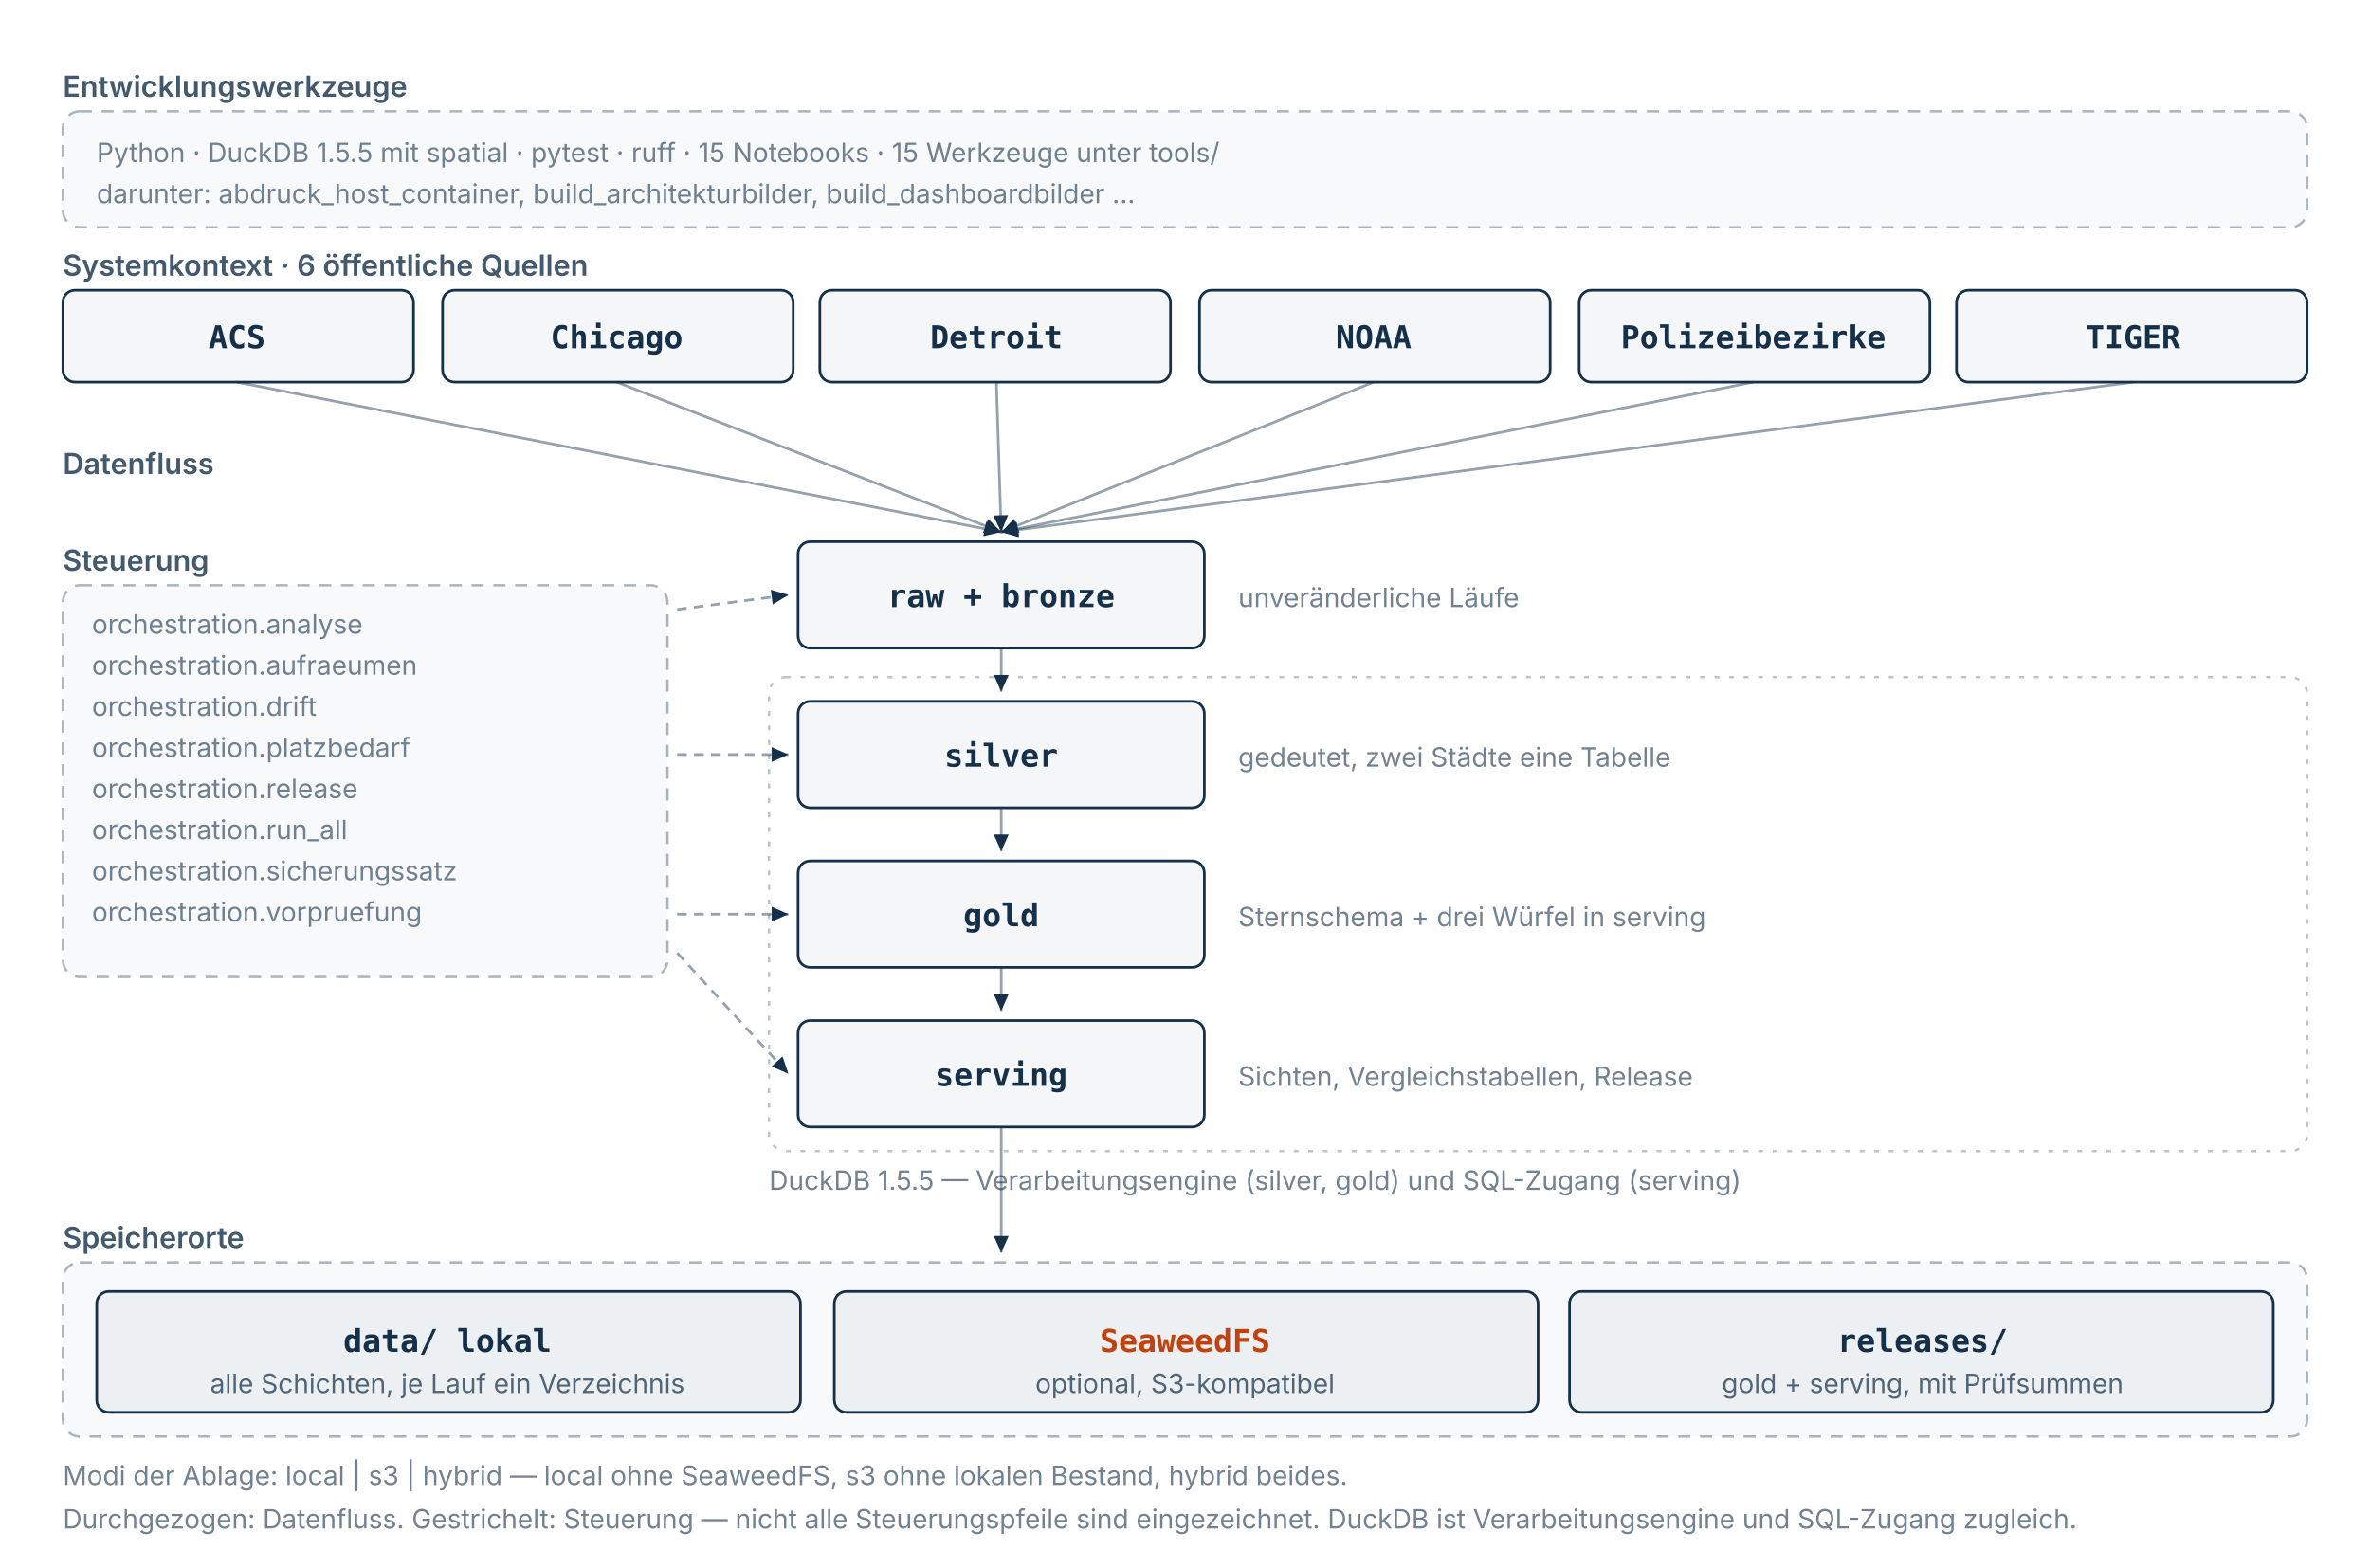
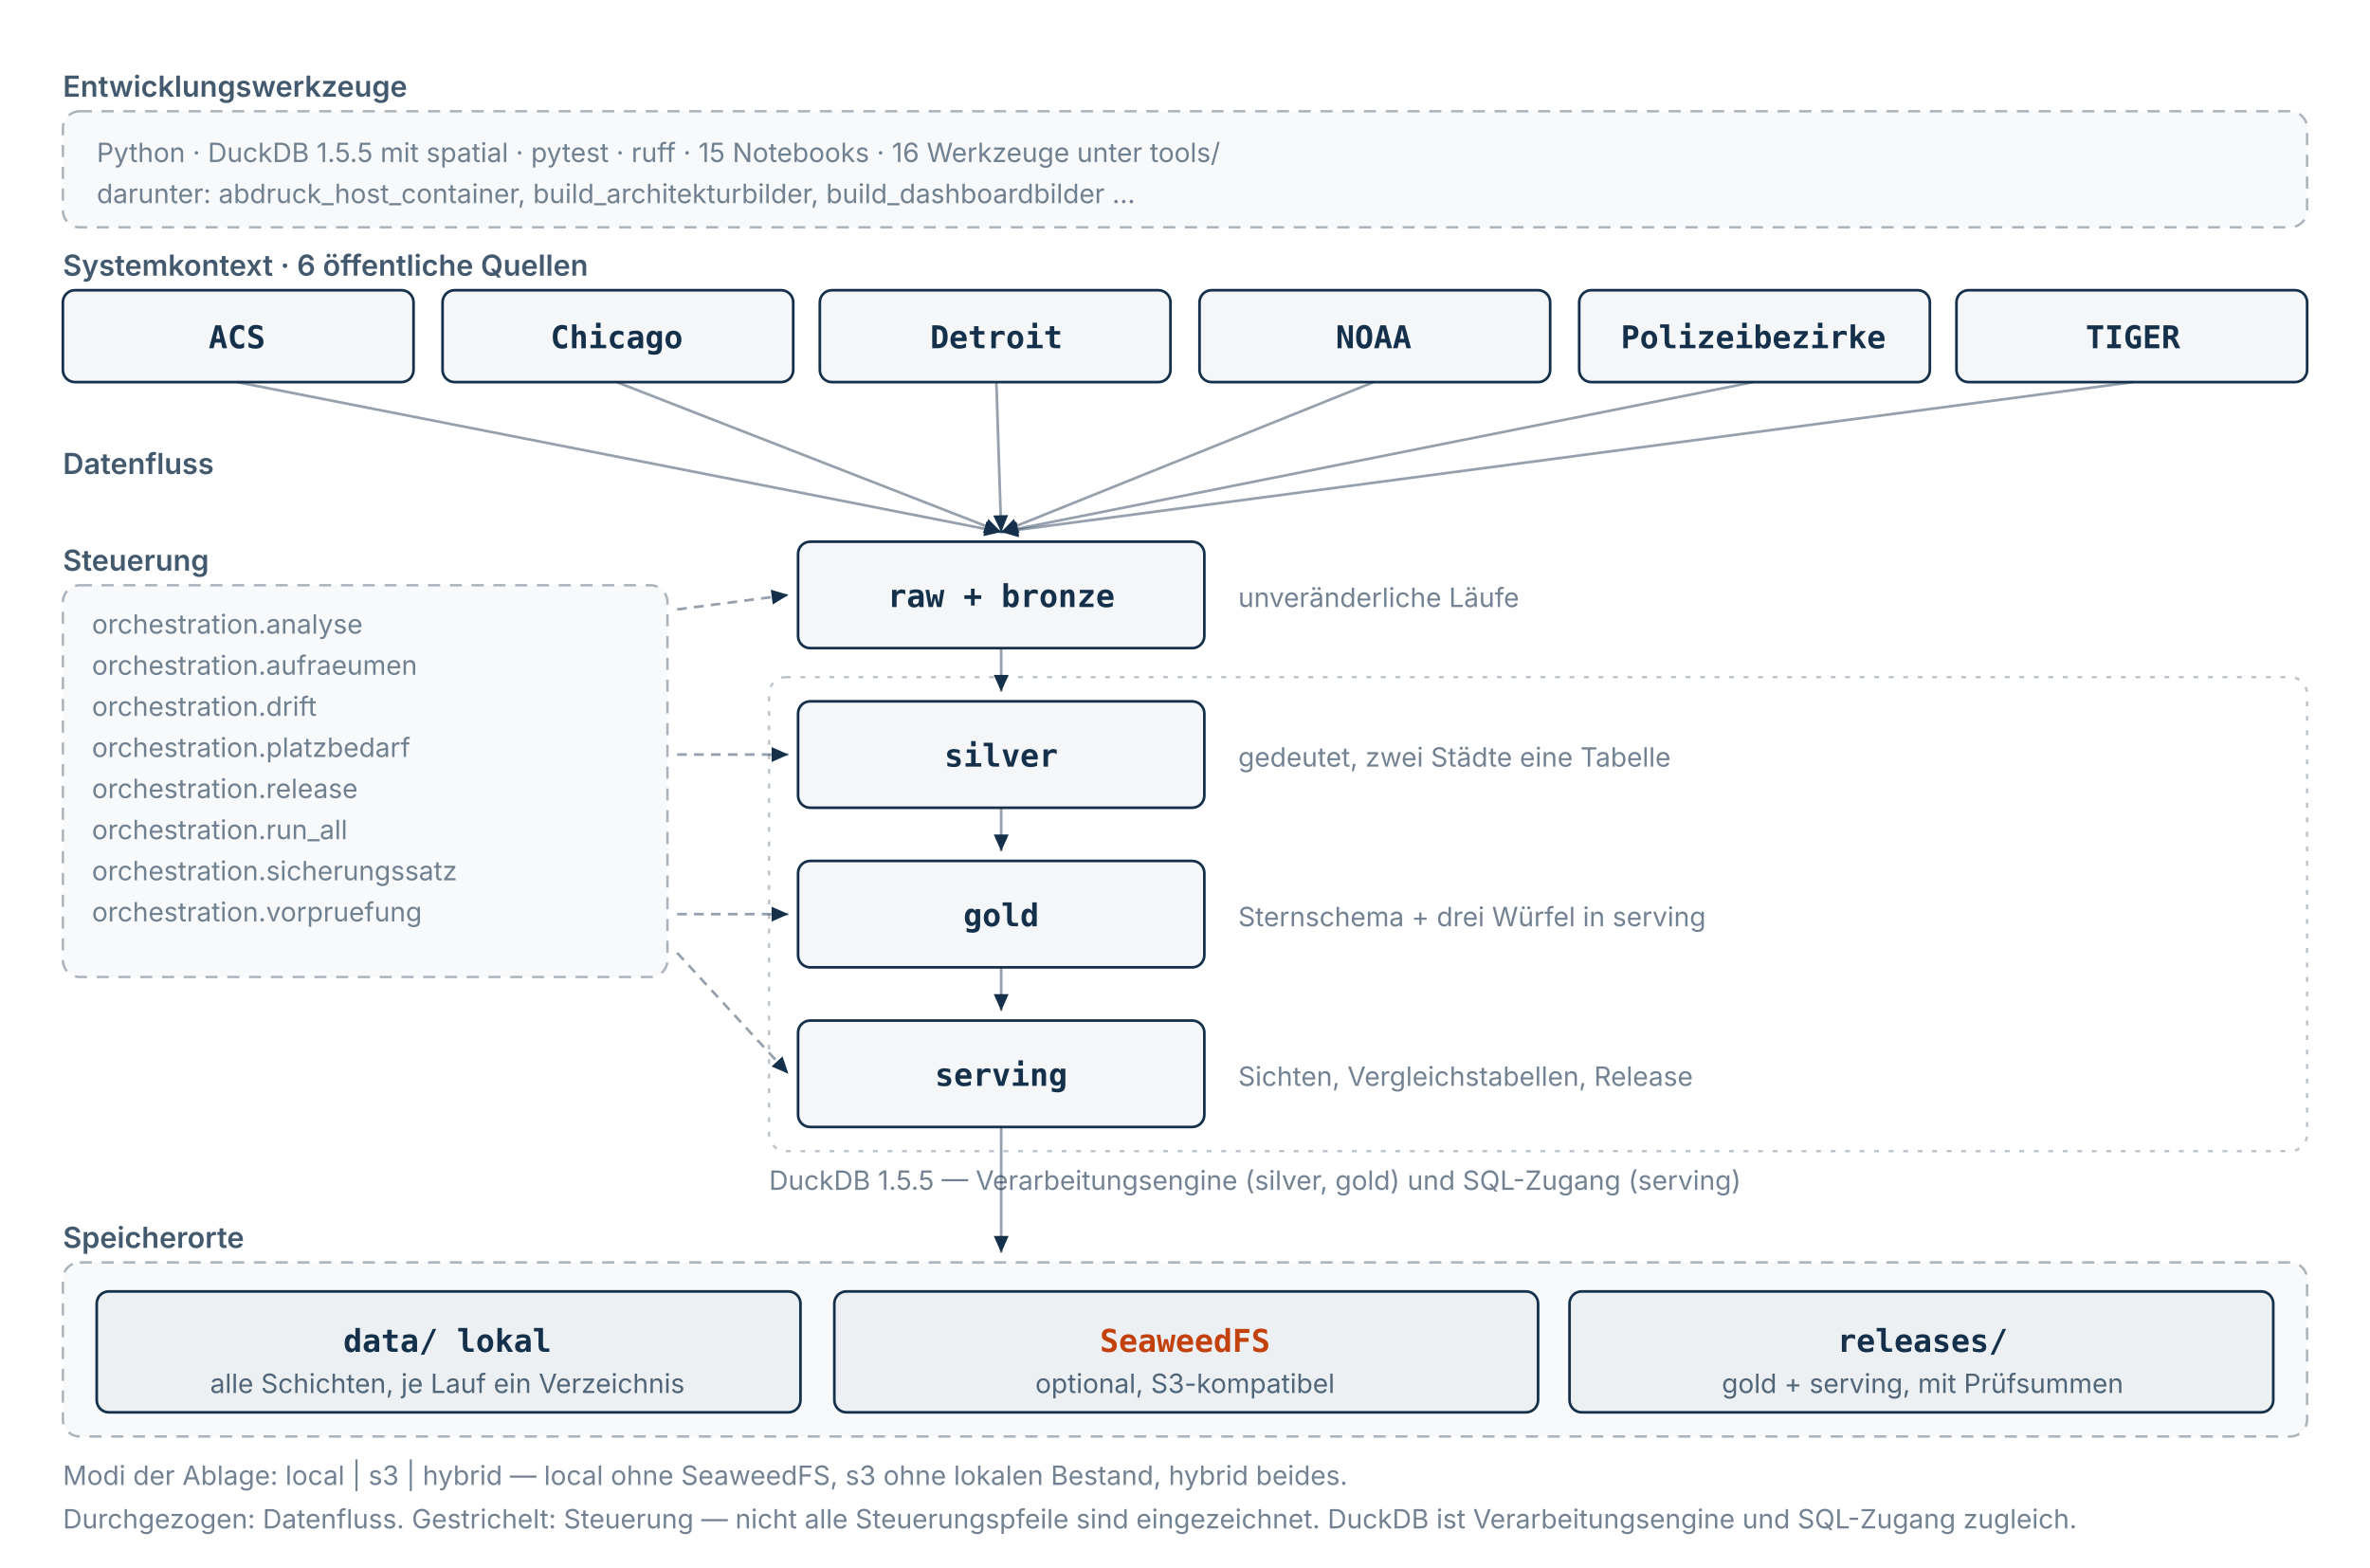
<svg xmlns="http://www.w3.org/2000/svg" viewBox="0 0 980 648" role="img" width="100%" height="auto" aria-label="Komponenten und Beziehungen der Plattform: 6 öffentliche Quellen speisen 4 Schichten, gesteuert von 8 Modulen unter orchestration; abgelegt lokal unter data/, optional auf SeaweedFS, veröffentlicht als Release. Entwickelt mit Python, DuckDB 1.5.5, pytest und ruff.">
  <style>
  svg { color: #14304a; }
  .signal { fill: #c2410c; }
  .signal-strich { stroke: #c2410c; }
  @media (prefers-color-scheme: dark) {
    svg { color: #dde5ee; }
    .signal { fill: #dda05c; }
    .signal-strich { stroke: #dda05c; }
  }
</style>
  <defs>
    <marker id="pfeil" viewBox="0 0 10 10" refX="9" refY="5" markerWidth="7" markerHeight="7" orient="auto-start-reverse">
      <path d="M 0 1 L 9 5 L 0 9 z" fill="currentColor" />
    </marker>
  </defs>
  <rect x="26" y="46" width="928" height="48" rx="7" fill="currentColor" fill-opacity="0.028" stroke="currentColor" stroke-opacity="0.35" stroke-width="1" stroke-dasharray="5 4" />
  <text x="26" y="40" font-family="ui-sans-serif,system-ui,-apple-system,sans-serif" font-size="12" font-weight="600" fill="currentColor" fill-opacity="0.8">Entwicklungswerkzeuge</text>
-   <text x="40" y="67" font-family="ui-sans-serif,system-ui,-apple-system,sans-serif" font-size="11" font-weight="400" fill="currentColor" fill-opacity="0.6">Python · DuckDB 1.5.5 mit spatial · pytest · ruff · 15 Notebooks · 15 Werkzeuge unter tools/</text>
+   <text x="40" y="67" font-family="ui-sans-serif,system-ui,-apple-system,sans-serif" font-size="11" font-weight="400" fill="currentColor" fill-opacity="0.6">Python · DuckDB 1.5.5 mit spatial · pytest · ruff · 15 Notebooks · 16 Werkzeuge unter tools/</text>
  <text x="40" y="84" font-family="ui-sans-serif,system-ui,-apple-system,sans-serif" font-size="11" font-weight="400" fill="currentColor" fill-opacity="0.6">darunter: abdruck_host_container, build_architekturbilder, build_dashboardbilder …</text>
  <text x="26" y="114" font-family="ui-sans-serif,system-ui,-apple-system,sans-serif" font-size="12" font-weight="600" fill="currentColor" fill-opacity="0.8">Systemkontext · 6 öffentliche Quellen</text>
  <g>
    <rect x="26" y="120" width="145" height="38" rx="5" fill="currentColor" fill-opacity="0.045" stroke="currentColor" stroke-width="1.1" />
    <text x="98" y="144" text-anchor="middle" font-family="ui-monospace,SFMono-Regular,Menlo,monospace" font-size="13" font-weight="600" fill="currentColor">ACS</text>
  </g>
  <line x1="98" y1="158" x2="414" y2="220" stroke="currentColor" stroke-opacity="0.45" stroke-width="1.1" marker-end="url(#pfeil)" />
  <g>
    <rect x="183" y="120" width="145" height="38" rx="5" fill="currentColor" fill-opacity="0.045" stroke="currentColor" stroke-width="1.1" />
    <text x="255" y="144" text-anchor="middle" font-family="ui-monospace,SFMono-Regular,Menlo,monospace" font-size="13" font-weight="600" fill="currentColor">Chicago</text>
  </g>
  <line x1="255" y1="158" x2="414" y2="220" stroke="currentColor" stroke-opacity="0.45" stroke-width="1.1" marker-end="url(#pfeil)" />
  <g>
    <rect x="339" y="120" width="145" height="38" rx="5" fill="currentColor" fill-opacity="0.045" stroke="currentColor" stroke-width="1.1" />
    <text x="412" y="144" text-anchor="middle" font-family="ui-monospace,SFMono-Regular,Menlo,monospace" font-size="13" font-weight="600" fill="currentColor">Detroit</text>
  </g>
  <line x1="412" y1="158" x2="414" y2="220" stroke="currentColor" stroke-opacity="0.45" stroke-width="1.1" marker-end="url(#pfeil)" />
  <g>
    <rect x="496" y="120" width="145" height="38" rx="5" fill="currentColor" fill-opacity="0.045" stroke="currentColor" stroke-width="1.1" />
    <text x="568" y="144" text-anchor="middle" font-family="ui-monospace,SFMono-Regular,Menlo,monospace" font-size="13" font-weight="600" fill="currentColor">NOAA</text>
  </g>
  <line x1="568" y1="158" x2="414" y2="220" stroke="currentColor" stroke-opacity="0.45" stroke-width="1.1" marker-end="url(#pfeil)" />
  <g>
    <rect x="653" y="120" width="145" height="38" rx="5" fill="currentColor" fill-opacity="0.045" stroke="currentColor" stroke-width="1.1" />
    <text x="725" y="144" text-anchor="middle" font-family="ui-monospace,SFMono-Regular,Menlo,monospace" font-size="13" font-weight="600" fill="currentColor">Polizeibezirke</text>
  </g>
  <line x1="725" y1="158" x2="414" y2="220" stroke="currentColor" stroke-opacity="0.45" stroke-width="1.1" marker-end="url(#pfeil)" />
  <g>
    <rect x="809" y="120" width="145" height="38" rx="5" fill="currentColor" fill-opacity="0.045" stroke="currentColor" stroke-width="1.1" />
    <text x="882" y="144" text-anchor="middle" font-family="ui-monospace,SFMono-Regular,Menlo,monospace" font-size="13" font-weight="600" fill="currentColor">TIGER</text>
  </g>
  <line x1="882" y1="158" x2="414" y2="220" stroke="currentColor" stroke-opacity="0.45" stroke-width="1.1" marker-end="url(#pfeil)" />
  <text x="26" y="196" font-family="ui-sans-serif,system-ui,-apple-system,sans-serif" font-size="12" font-weight="600" fill="currentColor" fill-opacity="0.8">Datenfluss</text>
  <g>
    <rect x="330" y="224" width="168" height="44" rx="5" fill="currentColor" fill-opacity="0.045" stroke="currentColor" stroke-width="1.1" />
    <text x="414" y="251" text-anchor="middle" font-family="ui-monospace,SFMono-Regular,Menlo,monospace" font-size="13" font-weight="600" fill="currentColor">raw + bronze</text>
  </g>
  <text x="512" y="251" font-family="ui-sans-serif,system-ui,-apple-system,sans-serif" font-size="11" font-weight="400" fill="currentColor" fill-opacity="0.6">unveränderliche Läufe</text>
  <g>
    <rect x="330" y="290" width="168" height="44" rx="5" fill="currentColor" fill-opacity="0.045" stroke="currentColor" stroke-width="1.1" />
    <text x="414" y="317" text-anchor="middle" font-family="ui-monospace,SFMono-Regular,Menlo,monospace" font-size="13" font-weight="600" fill="currentColor">silver</text>
  </g>
  <text x="512" y="317" font-family="ui-sans-serif,system-ui,-apple-system,sans-serif" font-size="11" font-weight="400" fill="currentColor" fill-opacity="0.6">gedeutet, zwei Städte eine Tabelle</text>
  <line x1="414" y1="268" x2="414" y2="286" stroke="currentColor" stroke-opacity="0.45" stroke-width="1.1" marker-end="url(#pfeil)" />
  <g>
    <rect x="330" y="356" width="168" height="44" rx="5" fill="currentColor" fill-opacity="0.045" stroke="currentColor" stroke-width="1.1" />
    <text x="414" y="383" text-anchor="middle" font-family="ui-monospace,SFMono-Regular,Menlo,monospace" font-size="13" font-weight="600" fill="currentColor">gold</text>
  </g>
  <text x="512" y="383" font-family="ui-sans-serif,system-ui,-apple-system,sans-serif" font-size="11" font-weight="400" fill="currentColor" fill-opacity="0.6">Sternschema + drei Würfel in serving</text>
  <line x1="414" y1="334" x2="414" y2="352" stroke="currentColor" stroke-opacity="0.45" stroke-width="1.1" marker-end="url(#pfeil)" />
  <g>
    <rect x="330" y="422" width="168" height="44" rx="5" fill="currentColor" fill-opacity="0.045" stroke="currentColor" stroke-width="1.1" />
    <text x="414" y="449" text-anchor="middle" font-family="ui-monospace,SFMono-Regular,Menlo,monospace" font-size="13" font-weight="600" fill="currentColor">serving</text>
  </g>
  <text x="512" y="449" font-family="ui-sans-serif,system-ui,-apple-system,sans-serif" font-size="11" font-weight="400" fill="currentColor" fill-opacity="0.6">Sichten, Vergleichstabellen, Release</text>
  <line x1="414" y1="400" x2="414" y2="418" stroke="currentColor" stroke-opacity="0.45" stroke-width="1.1" marker-end="url(#pfeil)" />
  <rect x="318" y="280" width="636" height="196" rx="7" fill="none" stroke="currentColor" stroke-opacity="0.28" stroke-width="1" stroke-dasharray="2 4" />
  <text x="318" y="492" font-family="ui-sans-serif,system-ui,-apple-system,sans-serif" font-size="11" font-weight="400" fill="currentColor" fill-opacity="0.6">DuckDB 1.5.5 — Verarbeitungsengine (silver, gold) und SQL-Zugang (serving)</text>
  <rect x="26" y="242" width="250" height="162" rx="7" fill="currentColor" fill-opacity="0.028" stroke="currentColor" stroke-opacity="0.35" stroke-width="1" stroke-dasharray="5 4" />
  <text x="26" y="236" font-family="ui-sans-serif,system-ui,-apple-system,sans-serif" font-size="12" font-weight="600" fill="currentColor" fill-opacity="0.8">Steuerung</text>
  <text x="38" y="262" font-family="ui-sans-serif,system-ui,-apple-system,sans-serif" font-size="11" font-weight="400" fill="currentColor" fill-opacity="0.6">orchestration.analyse</text>
  <text x="38" y="279" font-family="ui-sans-serif,system-ui,-apple-system,sans-serif" font-size="11" font-weight="400" fill="currentColor" fill-opacity="0.6">orchestration.aufraeumen</text>
  <text x="38" y="296" font-family="ui-sans-serif,system-ui,-apple-system,sans-serif" font-size="11" font-weight="400" fill="currentColor" fill-opacity="0.6">orchestration.drift</text>
  <text x="38" y="313" font-family="ui-sans-serif,system-ui,-apple-system,sans-serif" font-size="11" font-weight="400" fill="currentColor" fill-opacity="0.6">orchestration.platzbedarf</text>
  <text x="38" y="330" font-family="ui-sans-serif,system-ui,-apple-system,sans-serif" font-size="11" font-weight="400" fill="currentColor" fill-opacity="0.6">orchestration.release</text>
  <text x="38" y="347" font-family="ui-sans-serif,system-ui,-apple-system,sans-serif" font-size="11" font-weight="400" fill="currentColor" fill-opacity="0.6">orchestration.run_all</text>
  <text x="38" y="364" font-family="ui-sans-serif,system-ui,-apple-system,sans-serif" font-size="11" font-weight="400" fill="currentColor" fill-opacity="0.6">orchestration.sicherungssatz</text>
  <text x="38" y="381" font-family="ui-sans-serif,system-ui,-apple-system,sans-serif" font-size="11" font-weight="400" fill="currentColor" fill-opacity="0.6">orchestration.vorpruefung</text>
  <line x1="280" y1="252" x2="326" y2="246" stroke="currentColor" stroke-opacity="0.45" stroke-width="1.1" stroke-dasharray="4 3" marker-end="url(#pfeil)" />
  <line x1="280" y1="312" x2="326" y2="312" stroke="currentColor" stroke-opacity="0.45" stroke-width="1.1" stroke-dasharray="4 3" marker-end="url(#pfeil)" />
  <line x1="280" y1="378" x2="326" y2="378" stroke="currentColor" stroke-opacity="0.45" stroke-width="1.1" stroke-dasharray="4 3" marker-end="url(#pfeil)" />
  <line x1="280" y1="394" x2="326" y2="444" stroke="currentColor" stroke-opacity="0.45" stroke-width="1.1" stroke-dasharray="4 3" marker-end="url(#pfeil)" />
  <rect x="26" y="522" width="928" height="72" rx="7" fill="currentColor" fill-opacity="0.028" stroke="currentColor" stroke-opacity="0.35" stroke-width="1" stroke-dasharray="5 4" />
  <text x="26" y="516" font-family="ui-sans-serif,system-ui,-apple-system,sans-serif" font-size="12" font-weight="600" fill="currentColor" fill-opacity="0.8">Speicherorte</text>
  <g>
    <rect x="40" y="534" width="291" height="50" rx="5" fill="currentColor" fill-opacity="0.045" stroke="currentColor" stroke-width="1.1" />
    <text x="185" y="559" text-anchor="middle" font-family="ui-monospace,SFMono-Regular,Menlo,monospace" font-size="13" font-weight="600" fill="currentColor">data/ lokal</text>
    <text x="185" y="576" text-anchor="middle" font-family="ui-sans-serif,system-ui,-apple-system,sans-serif" font-size="11" fill="currentColor" fill-opacity="0.72">alle Schichten, je Lauf ein Verzeichnis</text>
  </g>
  <g>
    <rect x="345" y="534" width="291" height="50" rx="5" fill="currentColor" fill-opacity="0.045" stroke="currentColor" stroke-width="1.1" />
    <text x="490" y="559" text-anchor="middle" font-family="ui-monospace,SFMono-Regular,Menlo,monospace" font-size="13" font-weight="600" class="signal" fill="currentColor">SeaweedFS</text>
    <text x="490" y="576" text-anchor="middle" font-family="ui-sans-serif,system-ui,-apple-system,sans-serif" font-size="11" fill="currentColor" fill-opacity="0.72">optional, S3-kompatibel</text>
  </g>
  <g>
    <rect x="649" y="534" width="291" height="50" rx="5" fill="currentColor" fill-opacity="0.045" stroke="currentColor" stroke-width="1.1" />
    <text x="795" y="559" text-anchor="middle" font-family="ui-monospace,SFMono-Regular,Menlo,monospace" font-size="13" font-weight="600" fill="currentColor">releases/</text>
    <text x="795" y="576" text-anchor="middle" font-family="ui-sans-serif,system-ui,-apple-system,sans-serif" font-size="11" fill="currentColor" fill-opacity="0.72">gold + serving, mit Prüfsummen</text>
  </g>
  <line x1="414" y1="466" x2="414" y2="518" stroke="currentColor" stroke-opacity="0.45" stroke-width="1.1" marker-end="url(#pfeil)" />
  <text x="26" y="614" font-family="ui-sans-serif,system-ui,-apple-system,sans-serif" font-size="11" font-weight="400" fill="currentColor" fill-opacity="0.6">Modi der Ablage: local | s3 | hybrid — local ohne SeaweedFS, s3 ohne lokalen Bestand, hybrid beides.</text>
  <text x="26" y="632" font-family="ui-sans-serif,system-ui,-apple-system,sans-serif" font-size="11" font-weight="400" fill="currentColor" fill-opacity="0.6">Durchgezogen: Datenfluss. Gestrichelt: Steuerung — nicht alle Steuerungspfeile sind eingezeichnet. DuckDB ist Verarbeitungsengine und SQL-Zugang zugleich.</text>
</svg>
